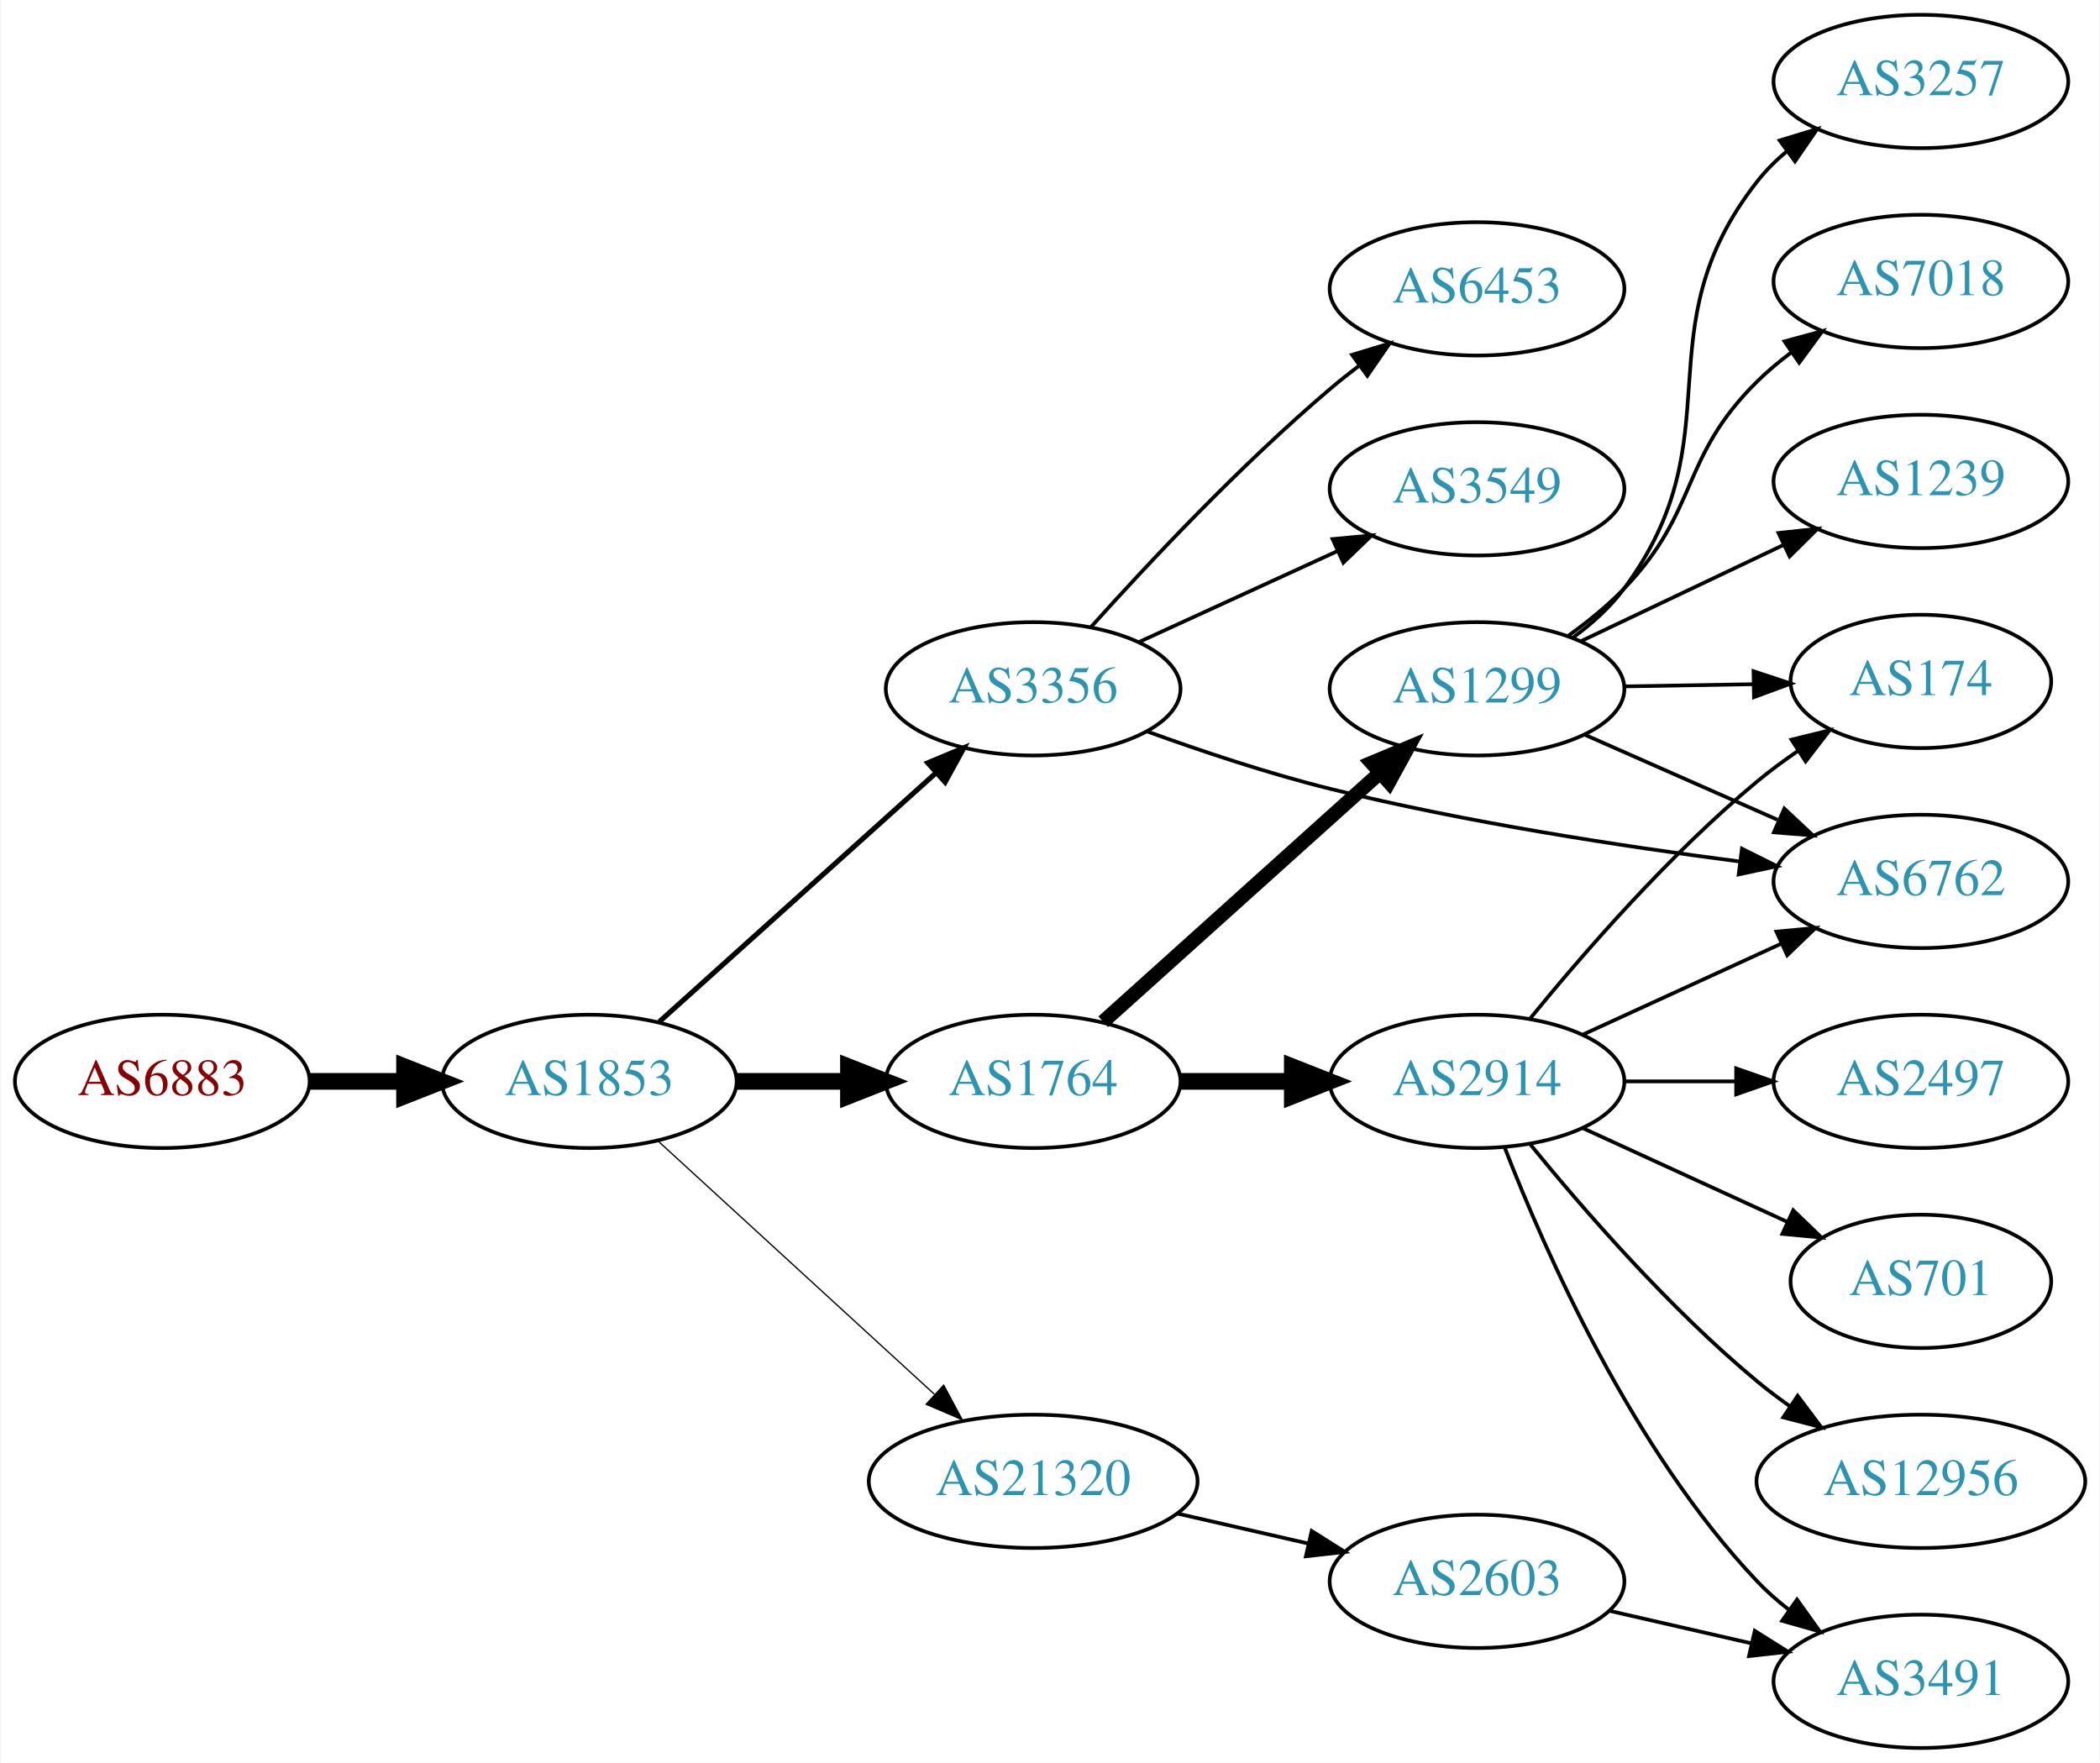
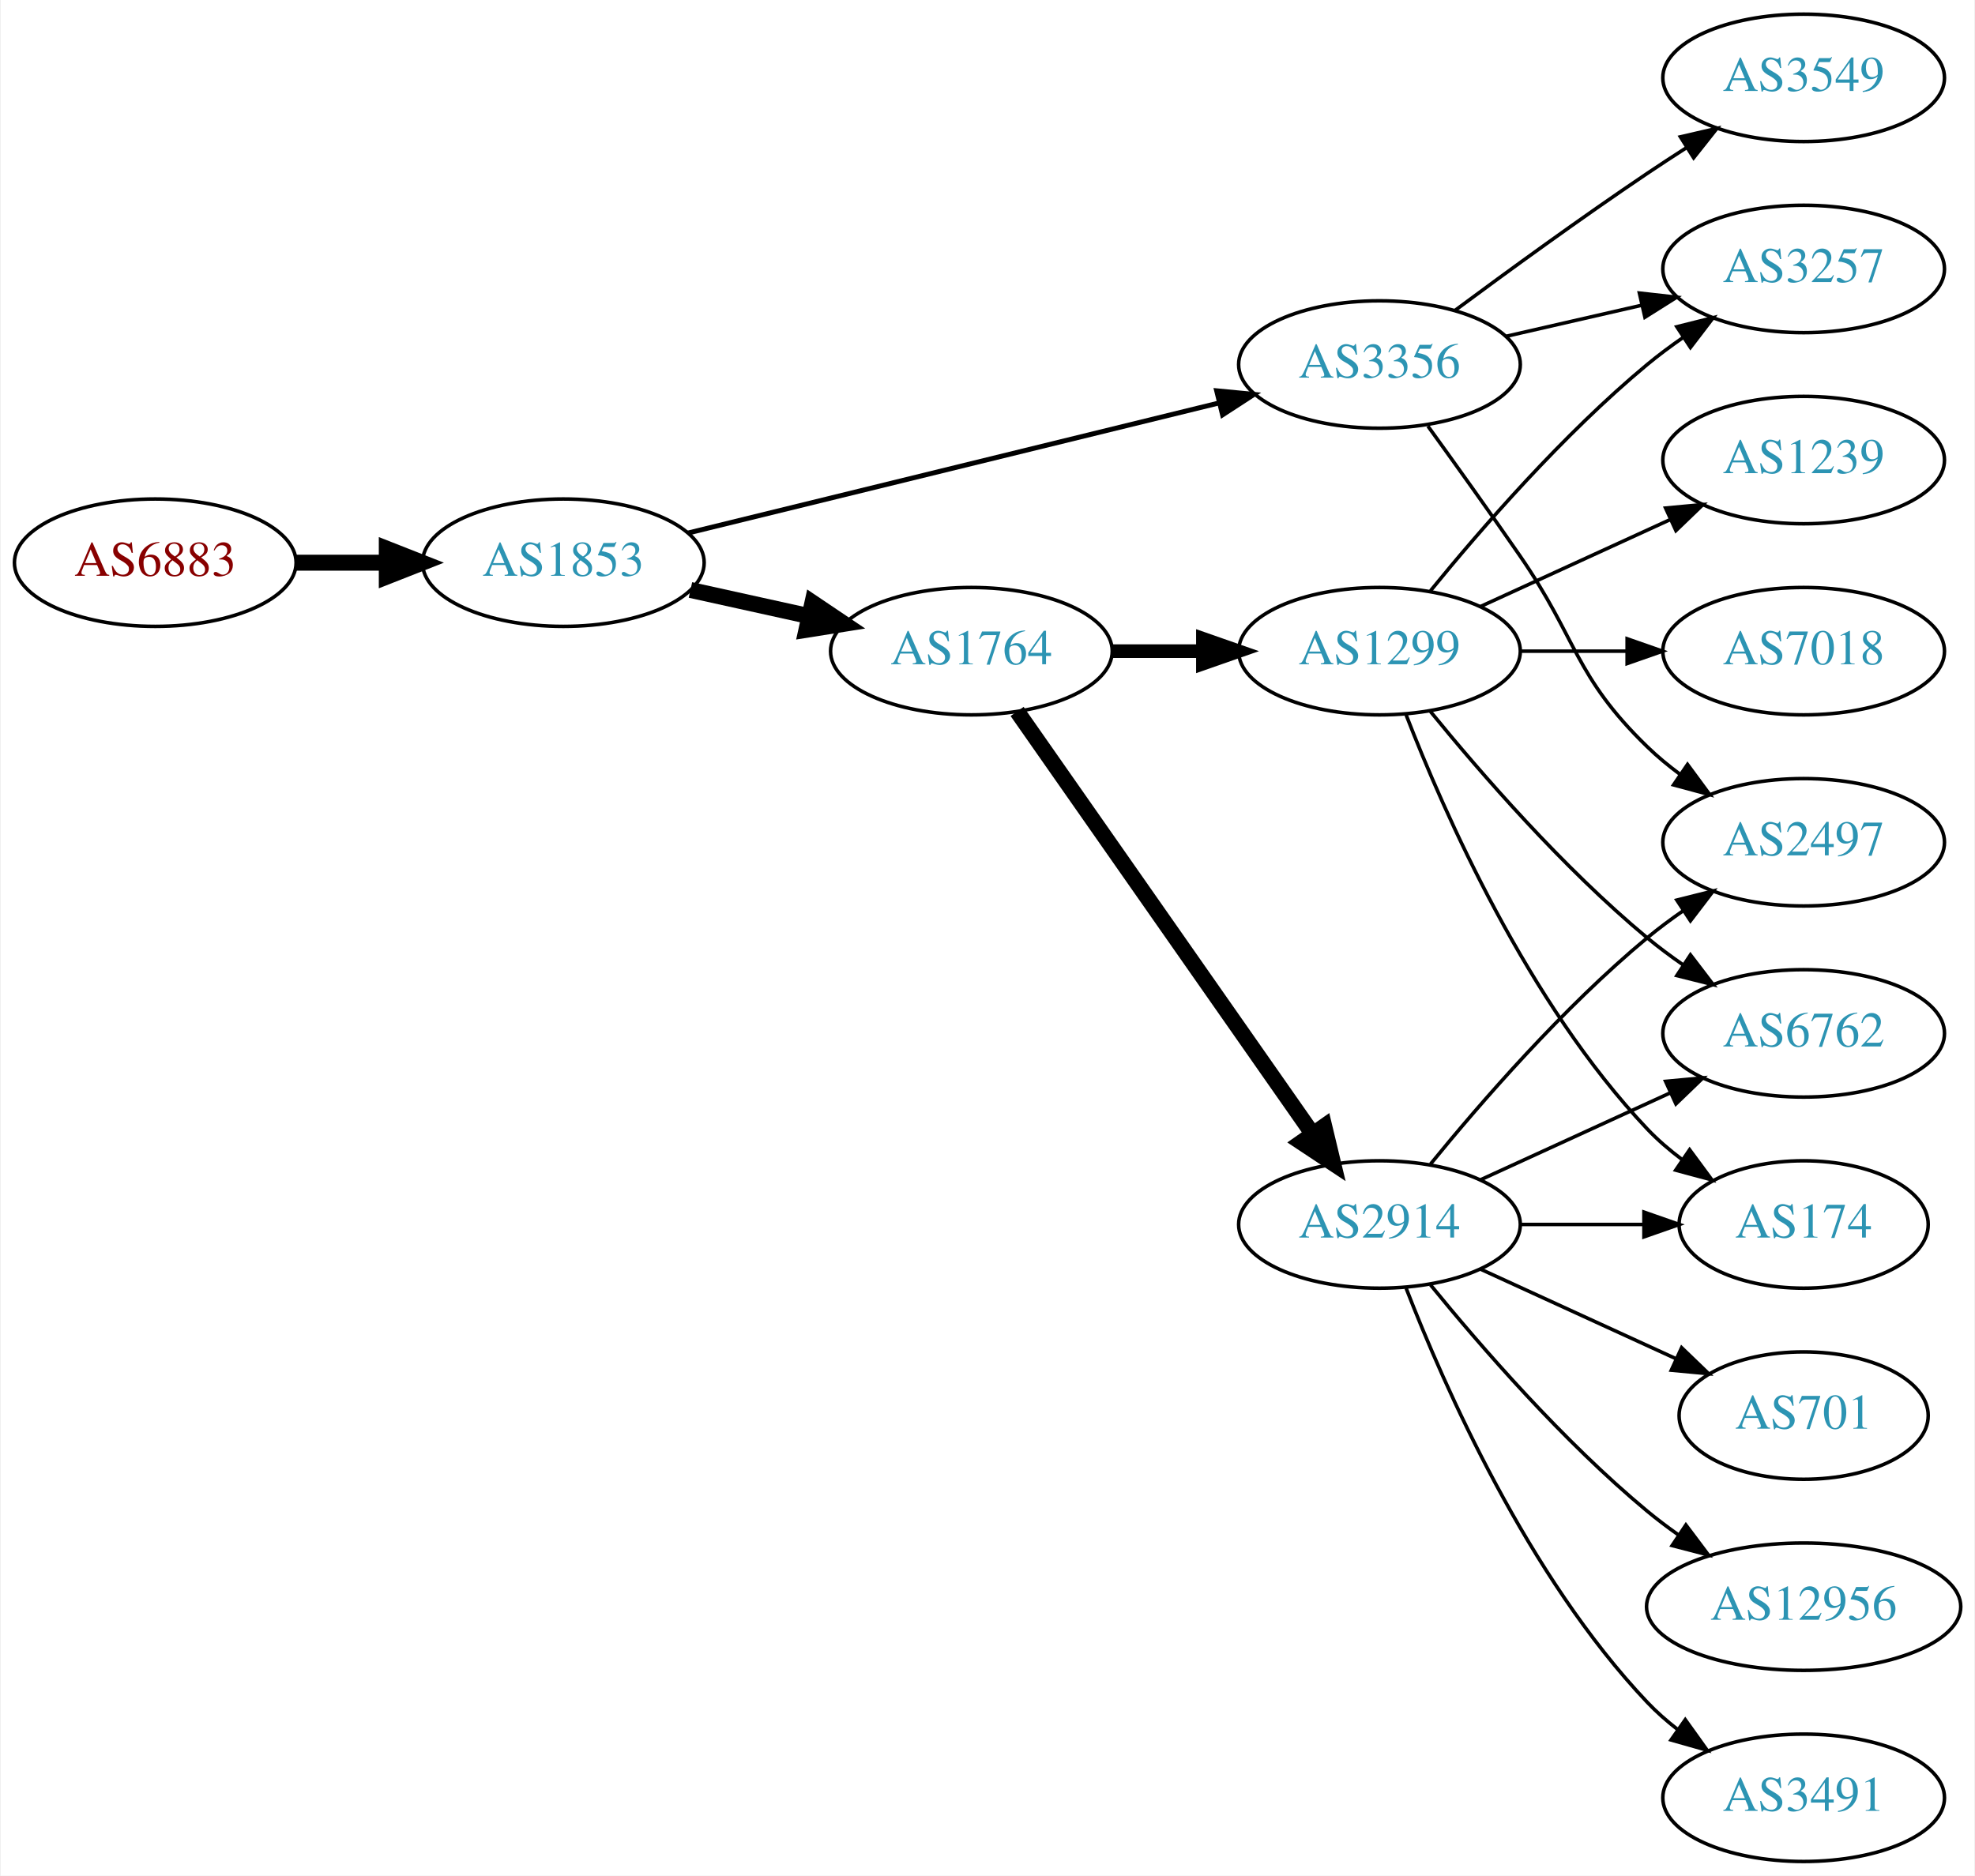
- <svg xmlns="http://www.w3.org/2000/svg" xmlns:xlink="http://www.w3.org/1999/xlink" width="567pt" height="476pt" viewBox="0.00 0.00 566.66 476.00">
-   <g id="graph0" class="graph" transform="scale(1 1) rotate(0) translate(4 472)">
-     <polygon fill="white" stroke="none" points="-4,4 -4,-472 562.663,-472 562.663,4 -4,4" />
+ <svg xmlns="http://www.w3.org/2000/svg" xmlns:xlink="http://www.w3.org/1999/xlink" width="558pt" height="530pt" viewBox="0.00 0.00 557.56 530.00">
+   <g id="graph0" class="graph" transform="scale(1 1) rotate(0) translate(4 526)">
+     <polygon fill="white" stroke="none" points="-4,4 -4,-526 553.564,-526 553.564,4 -4,4" />
    <g id="node1" class="node">
      <g id="a_node1">
        <a xlink:href="/asn/6883" xlink:title="AS6883 ~ Parlamentsdirektion [AT]">
-           <ellipse fill="#ffffff" stroke="black" cx="39.647" cy="-180" rx="39.794" ry="18" />
-           <text text-anchor="middle" x="39.647" y="-176.3" font-family="Times,serif" font-size="14.00" fill="#880000">AS6883</text>
+           <ellipse fill="#ffffff" stroke="black" cx="39.647" cy="-367" rx="39.794" ry="18" />
+           <text text-anchor="middle" x="39.647" y="-363.3" font-family="Times,serif" font-size="14.00" fill="#880000">AS6883</text>
        </a>
      </g>
    </g>
    <g id="node2" class="node">
      <g id="a_node2">
        <a xlink:href="/asn/1853" xlink:title="AS1853 ~ ACOnet Backbone [AT]">
-           <ellipse fill="#ffffff" stroke="black" cx="154.939" cy="-180" rx="39.794" ry="18" />
-           <text text-anchor="middle" x="154.939" y="-176.3" font-family="Times,serif" font-size="14.00" fill="#2c94b3">AS1853</text>
+           <ellipse fill="#ffffff" stroke="black" cx="154.939" cy="-367" rx="39.794" ry="18" />
+           <text text-anchor="middle" x="154.939" y="-363.3" font-family="Times,serif" font-size="14.00" fill="#2c94b3">AS1853</text>
        </a>
      </g>
    </g>
    <g id="edge1" class="edge">
-       <path fill="none" stroke="black" stroke-width="4.5" d="M79.319,-180C87.522,-180 96.286,-180 104.818,-180" />
-       <polygon fill="black" stroke="black" stroke-width="4.5" points="105.057,-183.938 115.057,-180 105.057,-176.063 105.057,-183.938" />
+       <path fill="none" stroke="black" stroke-width="4.5" d="M79.319,-367C87.522,-367 96.286,-367 104.818,-367" />
+       <polygon fill="black" stroke="black" stroke-width="4.5" points="105.057,-370.938 115.057,-367 105.057,-363.063 105.057,-370.938" />
    </g>
    <g id="node3" class="node">
      <g id="a_node3">
        <a xlink:href="/asn/3356" xlink:title="AS3356 ~ Level 3 Parent, LLC [US]">
-           <ellipse fill="#ffffff" stroke="black" cx="274.782" cy="-286" rx="39.794" ry="18" />
-           <text text-anchor="middle" x="274.782" y="-282.3" font-family="Times,serif" font-size="14.00" fill="#2c94b3">AS3356</text>
+           <ellipse fill="#ffffff" stroke="black" cx="385.525" cy="-423" rx="39.794" ry="18" />
+           <text text-anchor="middle" x="385.525" y="-419.3" font-family="Times,serif" font-size="14.00" fill="#2c94b3">AS3356</text>
        </a>
      </g>
    </g>
    <g id="edge2" class="edge">
-       <path fill="none" stroke="black" stroke-width="1.385" d="M173.837,-196.099C193.765,-214.025 226.123,-243.13 248.6,-263.349" />
-       <polygon fill="black" stroke="black" stroke-width="1.385" points="246.326,-266.011 256.102,-270.097 251.008,-260.807 246.326,-266.011" />
+       <path fill="none" stroke="black" stroke-width="1.385" d="M190.161,-375.384C230.14,-385.178 296.387,-401.407 340.25,-412.153" />
+       <polygon fill="black" stroke="black" stroke-width="1.385" points="339.524,-415.579 350.07,-414.559 341.19,-408.78 339.524,-415.579" />
    </g>
    <g id="node4" class="node">
      <g id="a_node4">
        <a xlink:href="/asn/1764" xlink:title="AS1764 ~ NEXTLAYER-AS [AT]">
-           <ellipse fill="#ffffff" stroke="black" cx="274.782" cy="-180" rx="39.794" ry="18" />
-           <text text-anchor="middle" x="274.782" y="-176.3" font-family="Times,serif" font-size="14.00" fill="#2c94b3">AS1764</text>
+           <ellipse fill="#ffffff" stroke="black" cx="270.232" cy="-342" rx="39.794" ry="18" />
+           <text text-anchor="middle" x="270.232" y="-338.3" font-family="Times,serif" font-size="14.00" fill="#2c94b3">AS1764</text>
        </a>
      </g>
    </g>
    <g id="edge3" class="edge">
-       <path fill="none" stroke="black" stroke-width="4.5" d="M194.852,-180C204.405,-180 214.755,-180 224.718,-180" />
-       <polygon fill="black" stroke="black" stroke-width="4.5" points="224.91,-183.938 234.91,-180 224.91,-176.063 224.91,-183.938" />
+       <path fill="none" stroke="black" stroke-width="4.5" d="M190.856,-359.295C201.408,-356.967 213.147,-354.376 224.26,-351.924" />
+       <polygon fill="black" stroke="black" stroke-width="4.5" points="225.32,-355.722 234.237,-349.722 223.623,-348.032 225.32,-355.722" />
+     </g>
+     <g id="node11" class="node">
+       <g id="a_node11">
+         <a xlink:href="/asn/3257" xlink:title="AS3257 ~ GTT [DE]">
+           <ellipse fill="#ffffff" stroke="black" cx="505.368" cy="-450" rx="39.794" ry="18" />
+           <text text-anchor="middle" x="505.368" y="-446.3" font-family="Times,serif" font-size="14.00" fill="#2c94b3">AS3257</text>
+         </a>
+       </g>
+     </g>
+     <g id="edge12" class="edge">
+       <path fill="none" stroke="black" d="M421.245,-430.955C433.245,-433.704 446.865,-436.825 459.558,-439.733" />
+       <polygon fill="black" stroke="black" points="458.96,-443.187 469.49,-442.009 460.524,-436.364 458.96,-443.187" />
+     </g>
+     <g id="node12" class="node">
+       <g id="a_node12">
+         <a xlink:href="/asn/3549" xlink:title="AS3549 ~ Level 3 Parent, LLC [US]">
+           <ellipse fill="#ffffff" stroke="black" cx="505.368" cy="-504" rx="39.794" ry="18" />
+           <text text-anchor="middle" x="505.368" y="-500.3" font-family="Times,serif" font-size="14.00" fill="#2c94b3">AS3549</text>
+         </a>
+       </g>
+     </g>
+     <g id="edge11" class="edge">
+       <path fill="none" stroke="black" d="M406.856,-438.277C421.718,-449.304 442.463,-464.407 461.172,-477 464.721,-479.389 468.471,-481.839 472.22,-484.242" />
+       <polygon fill="black" stroke="black" points="470.546,-487.325 480.868,-489.712 474.288,-481.409 470.546,-487.325" />
+     </g>
+     <g id="node13" class="node">
+       <g id="a_node13">
+         <a xlink:href="/asn/2497" xlink:title="AS2497 ~ Internet Initiative Japan Inc. [JP]">
+           <ellipse fill="#ffffff" stroke="black" cx="505.368" cy="-288" rx="39.794" ry="18" />
+           <text text-anchor="middle" x="505.368" y="-284.3" font-family="Times,serif" font-size="14.00" fill="#2c94b3">AS2497</text>
+         </a>
+       </g>
+     </g>
+     <g id="edge13" class="edge">
+       <path fill="none" stroke="black" d="M399.205,-405.594C406.82,-395.063 416.653,-381.33 425.172,-369 441.568,-345.269 440.479,-335.094 461.172,-315 464.017,-312.237 467.191,-309.614 470.491,-307.166" />
+       <polygon fill="black" stroke="black" points="472.556,-309.994 478.839,-301.462 468.607,-304.214 472.556,-309.994" />
    </g>
    <g id="node5" class="node">
      <g id="a_node5">
-         <a xlink:href="/asn/21320" xlink:title="AS21320 ~ GEANT Vereniging [EU]">
-           <ellipse fill="#ffffff" stroke="black" cx="274.782" cy="-72" rx="44.393" ry="18" />
-           <text text-anchor="middle" x="274.782" y="-68.3" font-family="Times,serif" font-size="14.00" fill="#2c94b3">AS21320</text>
+         <a xlink:href="/asn/1299" xlink:title="AS1299 ~ Telia Carrier [EU]">
+           <ellipse fill="#ffffff" stroke="black" cx="385.525" cy="-342" rx="39.794" ry="18" />
+           <text text-anchor="middle" x="385.525" y="-338.3" font-family="Times,serif" font-size="14.00" fill="#2c94b3">AS1299</text>
        </a>
      </g>
    </g>
    <g id="edge4" class="edge">
-       <path fill="none" stroke="black" stroke-width="0.346" d="M173.582,-163.831C193.339,-145.724 225.542,-116.211 248.093,-95.543" />
-       <polygon fill="black" stroke="black" stroke-width="0.346" points="250.624,-97.971 255.631,-88.635 245.894,-92.811 250.624,-97.971" />
+       <path fill="none" stroke="black" stroke-width="3.857" d="M309.905,-342C318.108,-342 326.872,-342 335.404,-342" />
+       <polygon fill="black" stroke="black" stroke-width="3.857" points="335.643,-345.5 345.643,-342 335.643,-338.5 335.643,-345.5" />
    </g>
    <g id="node6" class="node">
      <g id="a_node6">
-         <a xlink:href="/asn/6453" xlink:title="AS6453 ~ TATA COMMUNICATIONS (AMERICA) INC [US]">
-           <ellipse fill="#ffffff" stroke="black" cx="394.625" cy="-394" rx="39.794" ry="18" />
-           <text text-anchor="middle" x="394.625" y="-390.3" font-family="Times,serif" font-size="14.00" fill="#2c94b3">AS6453</text>
+         <a xlink:href="/asn/2914" xlink:title="AS2914 ~ NTT America, Inc. [US]">
+           <ellipse fill="#ffffff" stroke="black" cx="385.525" cy="-180" rx="39.794" ry="18" />
+           <text text-anchor="middle" x="385.525" y="-176.3" font-family="Times,serif" font-size="14.00" fill="#2c94b3">AS2914</text>
        </a>
      </g>
    </g>
    <g id="edge5" class="edge">
-       <path fill="none" stroke="black" d="M290.428,-302.725C305.729,-319.765 330.826,-346.523 354.978,-367 357.475,-369.117 360.136,-371.232 362.847,-373.293" />
-       <polygon fill="black" stroke="black" points="360.884,-376.194 371.023,-379.266 365.013,-370.541 360.884,-376.194" />
+       <path fill="none" stroke="black" stroke-width="4.5" d="M283.143,-324.969C303.064,-296.483 343.254,-239.015 366.604,-205.626" />
+       <polygon fill="black" stroke="black" stroke-width="4.5" points="369.929,-207.742 372.434,-197.29 363.476,-203.228 369.929,-207.742" />
    </g>
    <g id="node7" class="node">
      <g id="a_node7">
-         <a xlink:href="/asn/6762" xlink:title="AS6762 ~ TELECOM ITALIA SPARKLE S.p.A. [IT]">
-           <ellipse fill="#ffffff" stroke="black" cx="514.467" cy="-234" rx="39.794" ry="18" />
-           <text text-anchor="middle" x="514.467" y="-230.3" font-family="Times,serif" font-size="14.00" fill="#2c94b3">AS6762</text>
+         <a xlink:href="/asn/7018" xlink:title="AS7018 ~ AT&amp;T Services, Inc. [US]">
+           <ellipse fill="#ffffff" stroke="black" cx="505.368" cy="-342" rx="39.794" ry="18" />
+           <text text-anchor="middle" x="505.368" y="-338.3" font-family="Times,serif" font-size="14.00" fill="#2c94b3">AS7018</text>
        </a>
      </g>
    </g>
    <g id="edge6" class="edge">
-       <path fill="none" stroke="black" d="M305.505,-274.51C320.212,-269.174 338.339,-263.116 354.978,-259 391.541,-249.955 433.695,-243.491 465.333,-239.404" />
-       <polygon fill="black" stroke="black" points="466.151,-242.829 475.637,-238.109 465.278,-235.883 466.151,-242.829" />
+       <path fill="none" stroke="black" d="M425.438,-342C434.991,-342 445.341,-342 455.304,-342" />
+       <polygon fill="black" stroke="black" points="455.496,-345.5 465.496,-342 455.496,-338.5 455.496,-345.5" />
    </g>
    <g id="node8" class="node">
      <g id="a_node8">
-         <a xlink:href="/asn/3549" xlink:title="AS3549 ~ Level 3 Parent, LLC [US]">
-           <ellipse fill="#ffffff" stroke="black" cx="394.625" cy="-340" rx="39.794" ry="18" />
-           <text text-anchor="middle" x="394.625" y="-336.3" font-family="Times,serif" font-size="14.00" fill="#2c94b3">AS3549</text>
+         <a xlink:href="/asn/174" xlink:title="AS174 ~ Cogent Communications [US]">
+           <ellipse fill="#ffffff" stroke="black" cx="505.368" cy="-180" rx="35.194" ry="18" />
+           <text text-anchor="middle" x="505.368" y="-176.3" font-family="Times,serif" font-size="14.00" fill="#2c94b3">AS174</text>
        </a>
      </g>
    </g>
    <g id="edge7" class="edge">
-       <path fill="none" stroke="black" d="M303.411,-298.661C319.368,-305.973 339.638,-315.261 356.921,-323.181" />
-       <polygon fill="black" stroke="black" points="355.62,-326.435 366.169,-327.419 358.536,-320.071 355.62,-326.435" />
+       <path fill="none" stroke="black" d="M393.048,-324.006C403.799,-296.272 427.456,-242.571 461.172,-207 464.115,-203.895 467.488,-200.999 471.024,-198.345" />
+       <polygon fill="black" stroke="black" points="473.153,-201.129 479.443,-192.603 469.209,-195.346 473.153,-201.129" />
    </g>
    <g id="node9" class="node">
      <g id="a_node9">
-         <a xlink:href="/asn/2914" xlink:title="AS2914 ~ NTT America, Inc. [US]">
-           <ellipse fill="#ffffff" stroke="black" cx="394.625" cy="-180" rx="39.794" ry="18" />
-           <text text-anchor="middle" x="394.625" y="-176.3" font-family="Times,serif" font-size="14.00" fill="#2c94b3">AS2914</text>
+         <a xlink:href="/asn/6762" xlink:title="AS6762 ~ TELECOM ITALIA SPARKLE S.p.A. [IT]">
+           <ellipse fill="#ffffff" stroke="black" cx="505.368" cy="-234" rx="39.794" ry="18" />
+           <text text-anchor="middle" x="505.368" y="-230.3" font-family="Times,serif" font-size="14.00" fill="#2c94b3">AS6762</text>
        </a>
      </g>
    </g>
    <g id="edge8" class="edge">
-       <path fill="none" stroke="black" stroke-width="4.5" d="M314.695,-180C324.248,-180 334.598,-180 344.56,-180" />
-       <polygon fill="black" stroke="black" stroke-width="4.5" points="344.753,-183.938 354.753,-180 344.753,-176.063 344.753,-183.938" />
+       <path fill="none" stroke="black" d="M399.944,-324.935C414.059,-307.625 437.474,-280.655 461.172,-261 464.388,-258.332 467.889,-255.73 471.459,-253.259" />
+       <polygon fill="black" stroke="black" points="473.383,-256.183 479.816,-247.764 469.537,-250.334 473.383,-256.183" />
    </g>
    <g id="node10" class="node">
      <g id="a_node10">
-         <a xlink:href="/asn/1299" xlink:title="AS1299 ~ Telia Carrier [EU]">
-           <ellipse fill="#ffffff" stroke="black" cx="394.625" cy="-286" rx="39.794" ry="18" />
-           <text text-anchor="middle" x="394.625" y="-282.3" font-family="Times,serif" font-size="14.00" fill="#2c94b3">AS1299</text>
+         <a xlink:href="/asn/1239" xlink:title="AS1239 ~ Sprint [US]">
+           <ellipse fill="#ffffff" stroke="black" cx="505.368" cy="-396" rx="39.794" ry="18" />
+           <text text-anchor="middle" x="505.368" y="-392.3" font-family="Times,serif" font-size="14.00" fill="#2c94b3">AS1239</text>
        </a>
      </g>
    </g>
    <g id="edge9" class="edge">
-       <path fill="none" stroke="black" stroke-width="3.857" d="M293.68,-196.099C313.608,-214.025 345.965,-243.13 368.443,-263.349" />
-       <polygon fill="black" stroke="black" stroke-width="3.857" points="366.169,-266.011 375.945,-270.097 370.85,-260.807 366.169,-266.011" />
-     </g>
-     <g id="node19" class="node">
-       <g id="a_node19">
-         <a xlink:href="/asn/2603" xlink:title="AS2603 ~ NORDUnet [NO]">
-           <ellipse fill="#ffffff" stroke="black" cx="394.625" cy="-45" rx="39.794" ry="18" />
-           <text text-anchor="middle" x="394.625" y="-41.3" font-family="Times,serif" font-size="14.00" fill="#2c94b3">AS2603</text>
-         </a>
-       </g>
-     </g>
-     <g id="edge21" class="edge">
-       <path fill="none" stroke="black" d="M313.717,-63.308C324.957,-60.733 337.37,-57.889 348.993,-55.226" />
-       <polygon fill="black" stroke="black" points="349.989,-58.589 358.955,-52.944 348.426,-51.765 349.989,-58.589" />
-     </g>
-     <g id="edge20" class="edge">
-       <path fill="none" stroke="black" d="M423.253,-192.661C439.21,-199.973 459.481,-209.261 476.764,-217.181" />
-       <polygon fill="black" stroke="black" points="475.462,-220.435 486.011,-221.419 478.378,-214.071 475.462,-220.435" />
-     </g>
-     <g id="node12" class="node">
-       <g id="a_node12">
-         <a xlink:href="/asn/174" xlink:title="AS174 ~ Cogent Communications [US]">
-           <ellipse fill="#ffffff" stroke="black" cx="514.467" cy="-288" rx="35.194" ry="18" />
-           <text text-anchor="middle" x="514.467" y="-284.3" font-family="Times,serif" font-size="14.00" fill="#2c94b3">AS174</text>
-         </a>
-       </g>
-     </g>
-     <g id="edge17" class="edge">
-       <path fill="none" stroke="black" d="M409.044,-197.065C423.158,-214.375 446.573,-241.345 470.271,-261 473.734,-263.872 477.527,-266.669 481.381,-269.308" />
-       <polygon fill="black" stroke="black" points="479.524,-272.275 489.814,-274.797 483.343,-266.408 479.524,-272.275" />
+       <path fill="none" stroke="black" d="M414.154,-354.661C430.111,-361.973 450.382,-371.261 467.664,-379.181" />
+       <polygon fill="black" stroke="black" points="466.363,-382.435 476.912,-383.419 469.279,-376.071 466.363,-382.435" />
+     </g>
+     <g id="edge10" class="edge">
+       <path fill="none" stroke="black" d="M399.944,-359.065C414.059,-376.375 437.474,-403.345 461.172,-423 464.388,-425.668 467.889,-428.27 471.459,-430.741" />
+       <polygon fill="black" stroke="black" points="469.537,-433.666 479.816,-436.236 473.383,-427.817 469.537,-433.666" />
+     </g>
+     <g id="edge14" class="edge">
+       <path fill="none" stroke="black" d="M425.438,-180C436.525,-180 448.684,-180 460.067,-180" />
+       <polygon fill="black" stroke="black" points="460.248,-183.5 470.248,-180 460.248,-176.5 460.248,-183.5" />
+     </g>
+     <g id="edge19" class="edge">
+       <path fill="none" stroke="black" d="M414.154,-192.661C430.111,-199.973 450.382,-209.261 467.664,-217.181" />
+       <polygon fill="black" stroke="black" points="466.363,-220.435 476.912,-221.419 469.279,-214.071 466.363,-220.435" />
+     </g>
+     <g id="edge18" class="edge">
+       <path fill="none" stroke="black" d="M399.944,-197.065C414.059,-214.375 437.474,-241.345 461.172,-261 464.388,-263.668 467.889,-266.27 471.459,-268.741" />
+       <polygon fill="black" stroke="black" points="469.537,-271.666 479.816,-274.236 473.383,-265.817 469.537,-271.666" />
+     </g>
+     <g id="node14" class="node">
+       <g id="a_node14">
+         <a xlink:href="/asn/3491" xlink:title="AS3491 ~ PCCW Global, Inc. [US]">
+           <ellipse fill="#ffffff" stroke="black" cx="505.368" cy="-18" rx="39.794" ry="18" />
+           <text text-anchor="middle" x="505.368" y="-14.3" font-family="Times,serif" font-size="14.00" fill="#2c94b3">AS3491</text>
+         </a>
+       </g>
+     </g>
+     <g id="edge15" class="edge">
+       <path fill="none" stroke="black" d="M393.048,-162.006C403.799,-134.272 427.456,-80.571 461.172,-45 463.757,-42.272 466.675,-39.706 469.743,-37.323" />
+       <polygon fill="black" stroke="black" points="471.922,-40.069 478.092,-31.457 467.897,-34.342 471.922,-40.069" />
    </g>
    <g id="node15" class="node">
      <g id="a_node15">
-         <a xlink:href="/asn/3491" xlink:title="AS3491 ~ PCCW Global, Inc. [US]">
-           <ellipse fill="#ffffff" stroke="black" cx="514.467" cy="-18" rx="39.794" ry="18" />
-           <text text-anchor="middle" x="514.467" y="-14.3" font-family="Times,serif" font-size="14.00" fill="#2c94b3">AS3491</text>
-         </a>
-       </g>
-     </g>
-     <g id="edge15" class="edge">
-       <path fill="none" stroke="black" d="M402.148,-162.006C412.898,-134.272 436.555,-80.571 470.271,-45 472.857,-42.272 475.774,-39.706 478.843,-37.323" />
-       <polygon fill="black" stroke="black" points="481.021,-40.069 487.191,-31.457 476.997,-34.342 481.021,-40.069" />
+         <a xlink:href="/asn/701" xlink:title="AS701 ~ UUNET [US]">
+           <ellipse fill="#ffffff" stroke="black" cx="505.368" cy="-126" rx="35.194" ry="18" />
+           <text text-anchor="middle" x="505.368" y="-122.3" font-family="Times,serif" font-size="14.00" fill="#2c94b3">AS701</text>
+         </a>
+       </g>
+     </g>
+     <g id="edge16" class="edge">
+       <path fill="none" stroke="black" d="M414.154,-167.339C430.57,-159.817 451.552,-150.202 469.149,-142.139" />
+       <polygon fill="black" stroke="black" points="470.893,-145.189 478.526,-137.842 467.977,-138.826 470.893,-145.189" />
    </g>
    <g id="node16" class="node">
      <g id="a_node16">
-         <a xlink:href="/asn/2497" xlink:title="AS2497 ~ Internet Initiative Japan Inc. [JP]">
-           <ellipse fill="#ffffff" stroke="black" cx="514.467" cy="-180" rx="39.794" ry="18" />
-           <text text-anchor="middle" x="514.467" y="-176.3" font-family="Times,serif" font-size="14.00" fill="#2c94b3">AS2497</text>
-         </a>
-       </g>
-     </g>
-     <g id="edge16" class="edge">
-       <path fill="none" stroke="black" d="M434.537,-180C444.091,-180 454.44,-180 464.403,-180" />
-       <polygon fill="black" stroke="black" points="464.595,-183.5 474.595,-180 464.595,-176.5 464.595,-183.5" />
-     </g>
-     <g id="node17" class="node">
-       <g id="a_node17">
-         <a xlink:href="/asn/701" xlink:title="AS701 ~ UUNET [US]">
-           <ellipse fill="#ffffff" stroke="black" cx="514.467" cy="-126" rx="35.194" ry="18" />
-           <text text-anchor="middle" x="514.467" y="-122.3" font-family="Times,serif" font-size="14.00" fill="#2c94b3">AS701</text>
-         </a>
-       </g>
-     </g>
-     <g id="edge18" class="edge">
-       <path fill="none" stroke="black" d="M423.253,-167.339C439.67,-159.817 460.651,-150.202 478.248,-142.139" />
-       <polygon fill="black" stroke="black" points="479.993,-145.189 487.625,-137.842 477.076,-138.826 479.993,-145.189" />
-     </g>
-     <g id="node18" class="node">
-       <g id="a_node18">
        <a xlink:href="/asn/12956" xlink:title="AS12956 ~ TELXIUS [ES]">
-           <ellipse fill="#ffffff" stroke="black" cx="514.467" cy="-72" rx="44.393" ry="18" />
-           <text text-anchor="middle" x="514.467" y="-68.3" font-family="Times,serif" font-size="14.00" fill="#2c94b3">AS12956</text>
-         </a>
-       </g>
-     </g>
-     <g id="edge19" class="edge">
-       <path fill="none" stroke="black" d="M409.044,-162.935C423.158,-145.625 446.573,-118.655 470.271,-99 473.009,-96.729 475.952,-94.506 478.97,-92.37" />
-       <polygon fill="black" stroke="black" points="481.196,-95.092 487.558,-86.621 477.302,-89.275 481.196,-95.092" />
-     </g>
-     <g id="edge13" class="edge">
-       <path fill="none" stroke="black" d="M423.552,-273.677C439.141,-266.798 458.777,-258.133 475.719,-250.657" />
-       <polygon fill="black" stroke="black" points="477.596,-253.654 485.332,-246.415 474.77,-247.25 477.596,-253.654" />
-     </g>
-     <g id="node11" class="node">
-       <g id="a_node11">
-         <a xlink:href="/asn/1239" xlink:title="AS1239 ~ Sprint [US]">
-           <ellipse fill="#ffffff" stroke="black" cx="514.467" cy="-342" rx="39.794" ry="18" />
-           <text text-anchor="middle" x="514.467" y="-338.3" font-family="Times,serif" font-size="14.00" fill="#2c94b3">AS1239</text>
-         </a>
-       </g>
-     </g>
-     <g id="edge10" class="edge">
-       <path fill="none" stroke="black" d="M422.66,-298.848C438.828,-306.531 459.58,-316.392 477.164,-324.748" />
-       <polygon fill="black" stroke="black" points="476.023,-328.081 486.557,-329.212 479.028,-321.759 476.023,-328.081" />
-     </g>
-     <g id="edge11" class="edge">
-       <path fill="none" stroke="black" d="M434.537,-286.66C445.624,-286.849 457.783,-287.055 469.166,-287.248" />
-       <polygon fill="black" stroke="black" points="469.29,-290.751 479.348,-287.421 469.408,-283.752 469.29,-290.751" />
-     </g>
-     <g id="node13" class="node">
-       <g id="a_node13">
-         <a xlink:href="/asn/3257" xlink:title="AS3257 ~ GTT [DE]">
-           <ellipse fill="#ffffff" stroke="black" cx="514.467" cy="-450" rx="39.794" ry="18" />
-           <text text-anchor="middle" x="514.467" y="-446.3" font-family="Times,serif" font-size="14.00" fill="#2c94b3">AS3257</text>
-         </a>
-       </g>
-     </g>
-     <g id="edge12" class="edge">
-       <path fill="none" stroke="black" d="M420.576,-299.867C425.651,-303.597 430.563,-308.006 434.271,-313 464.935,-354.302 438.561,-382.496 470.271,-423 472.588,-425.96 475.326,-428.681 478.282,-431.161" />
-       <polygon fill="black" stroke="black" points="476.338,-434.076 486.474,-437.162 480.475,-428.429 476.338,-434.076" />
-     </g>
-     <g id="node14" class="node">
-       <g id="a_node14">
-         <a xlink:href="/asn/7018" xlink:title="AS7018 ~ AT&amp;T Services, Inc. [US]">
-           <ellipse fill="#ffffff" stroke="black" cx="514.467" cy="-396" rx="39.794" ry="18" />
-           <text text-anchor="middle" x="514.467" y="-392.3" font-family="Times,serif" font-size="14.00" fill="#2c94b3">AS7018</text>
-         </a>
-       </g>
-     </g>
-     <g id="edge14" class="edge">
-       <path fill="none" stroke="black" d="M419.274,-300.336C424.528,-304.096 429.845,-308.4 434.271,-313 454.787,-334.321 449.217,-348.211 470.271,-369 473.093,-371.786 476.252,-374.425 479.543,-376.882" />
-       <polygon fill="black" stroke="black" points="477.652,-379.83 487.879,-382.598 481.611,-374.056 477.652,-379.83" />
-     </g>
-     <g id="edge22" class="edge">
-       <path fill="none" stroke="black" d="M430.344,-37.045C442.344,-34.296 455.965,-31.175 468.657,-28.267" />
-       <polygon fill="black" stroke="black" points="469.623,-31.636 478.589,-25.991 468.06,-24.813 469.623,-31.636" />
+           <ellipse fill="#ffffff" stroke="black" cx="505.368" cy="-72" rx="44.393" ry="18" />
+           <text text-anchor="middle" x="505.368" y="-68.3" font-family="Times,serif" font-size="14.00" fill="#2c94b3">AS12956</text>
+         </a>
+       </g>
+     </g>
+     <g id="edge17" class="edge">
+       <path fill="none" stroke="black" d="M399.944,-162.935C414.059,-145.625 437.474,-118.655 461.172,-99 463.91,-96.729 466.853,-94.506 469.871,-92.37" />
+       <polygon fill="black" stroke="black" points="472.097,-95.092 478.459,-86.621 468.202,-89.275 472.097,-95.092" />
    </g>
  </g>
</svg>
